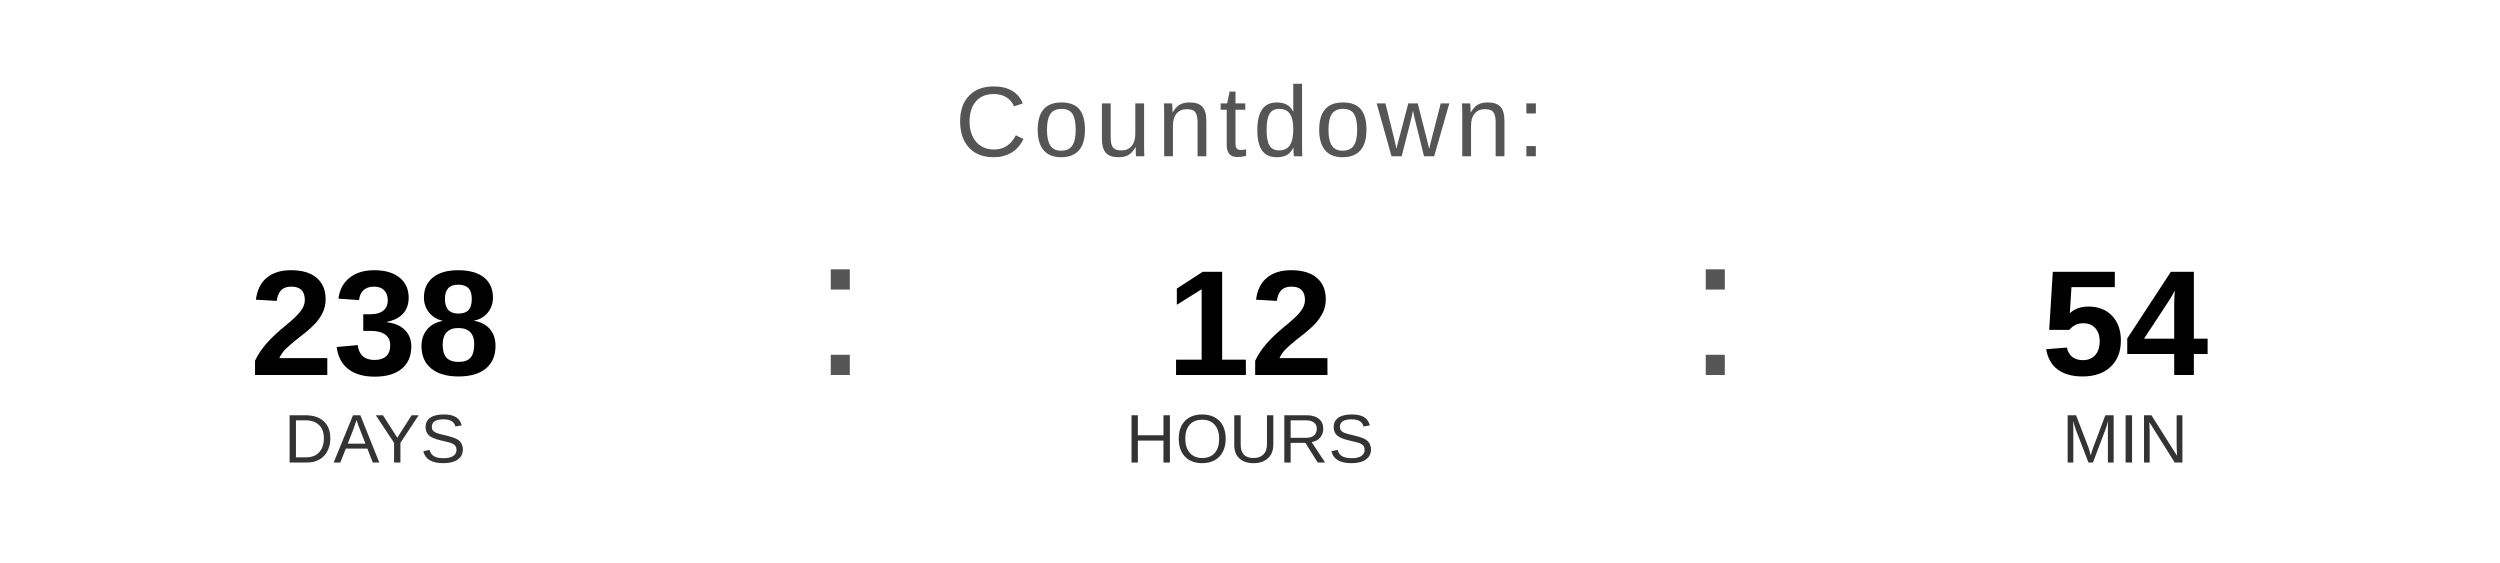
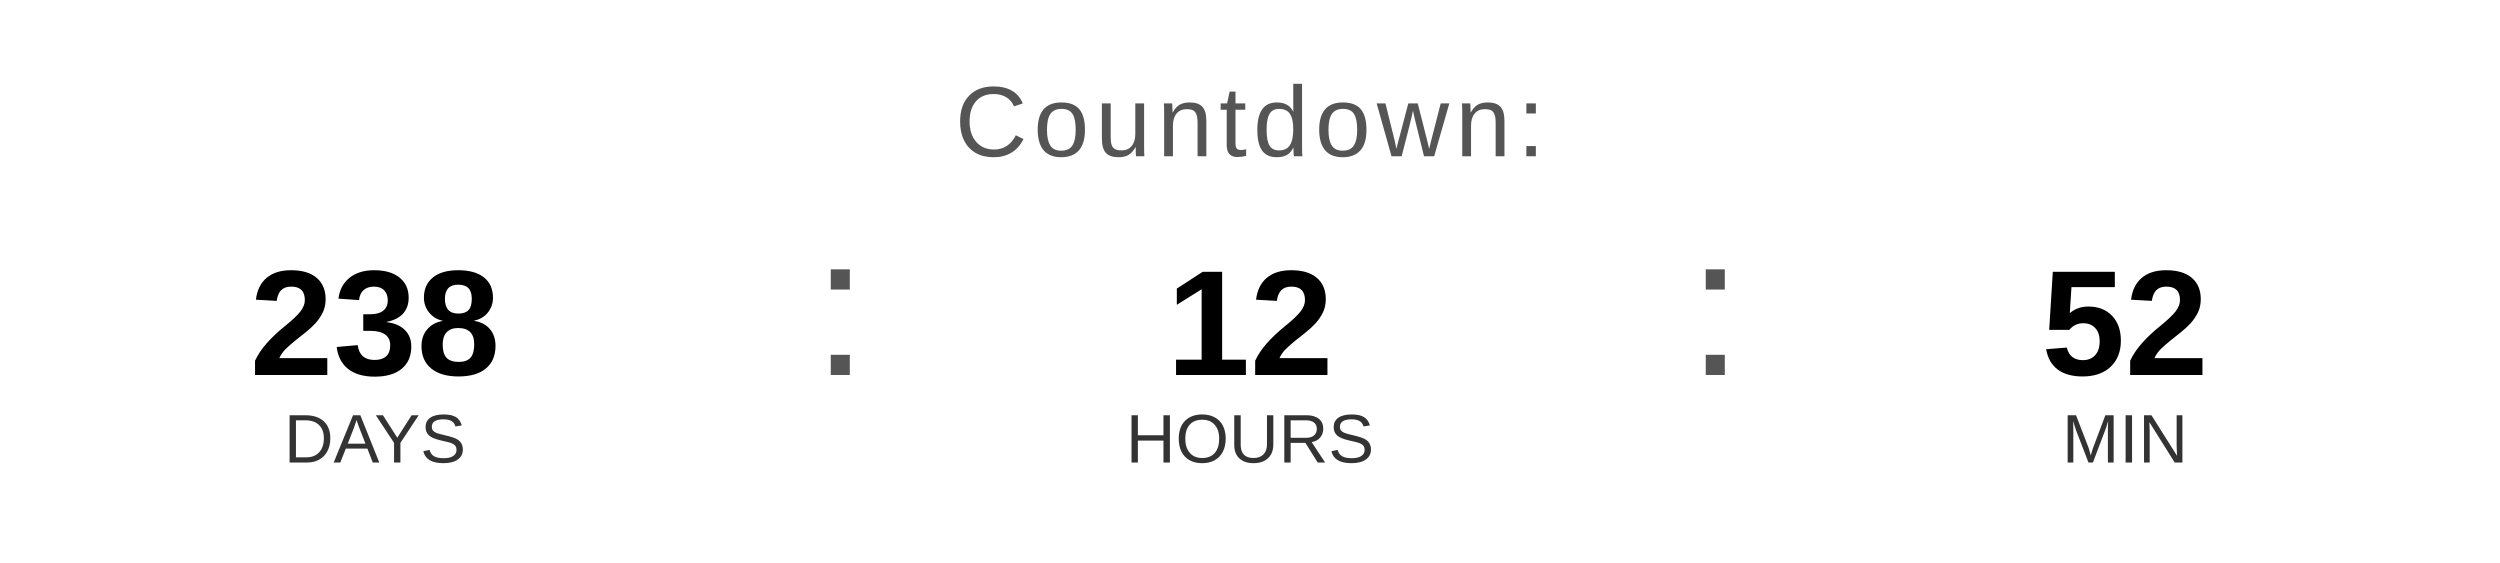
<svg xmlns="http://www.w3.org/2000/svg" width="400" height="90" viewBox="0 0 400 90">
  <text x="200" y="25" font-family="Arial, Helvetica, sans-serif" font-size="16" fill="#555555" text-anchor="middle" letter-spacing="1">
    Countdown:
  </text>
  <text x="60" y="60" font-family="Arial, Helvetica, sans-serif" font-size="24" font-weight="bold" fill="#000000" text-anchor="middle">238</text>
  <text x="60" y="74" font-family="Arial, Helvetica, sans-serif" font-size="11" fill="#333333" text-anchor="middle">DAYS</text>
  <text x="130" y="60" font-family="Arial, sans-serif" font-size="32" fill="#555555">:</text>
  <text x="200" y="60" font-family="Arial, Helvetica, sans-serif" font-size="24" font-weight="bold" fill="#000000" text-anchor="middle">12</text>
  <text x="200" y="74" font-family="Arial, Helvetica, sans-serif" font-size="11" fill="#333333" text-anchor="middle">HOURS</text>
  <text x="270" y="60" font-family="Arial, sans-serif" font-size="32" fill="#555555">:</text>
-   <text x="340" y="60" font-family="Arial, Helvetica, sans-serif" font-size="24" font-weight="bold" fill="#000000" text-anchor="middle">54</text>
+   <text x="340" y="60" font-family="Arial, Helvetica, sans-serif" font-size="24" font-weight="bold" fill="#000000" text-anchor="middle">52</text>
  <text x="340" y="74" font-family="Arial, Helvetica, sans-serif" font-size="11" fill="#333333" text-anchor="middle">MIN</text>
</svg>
